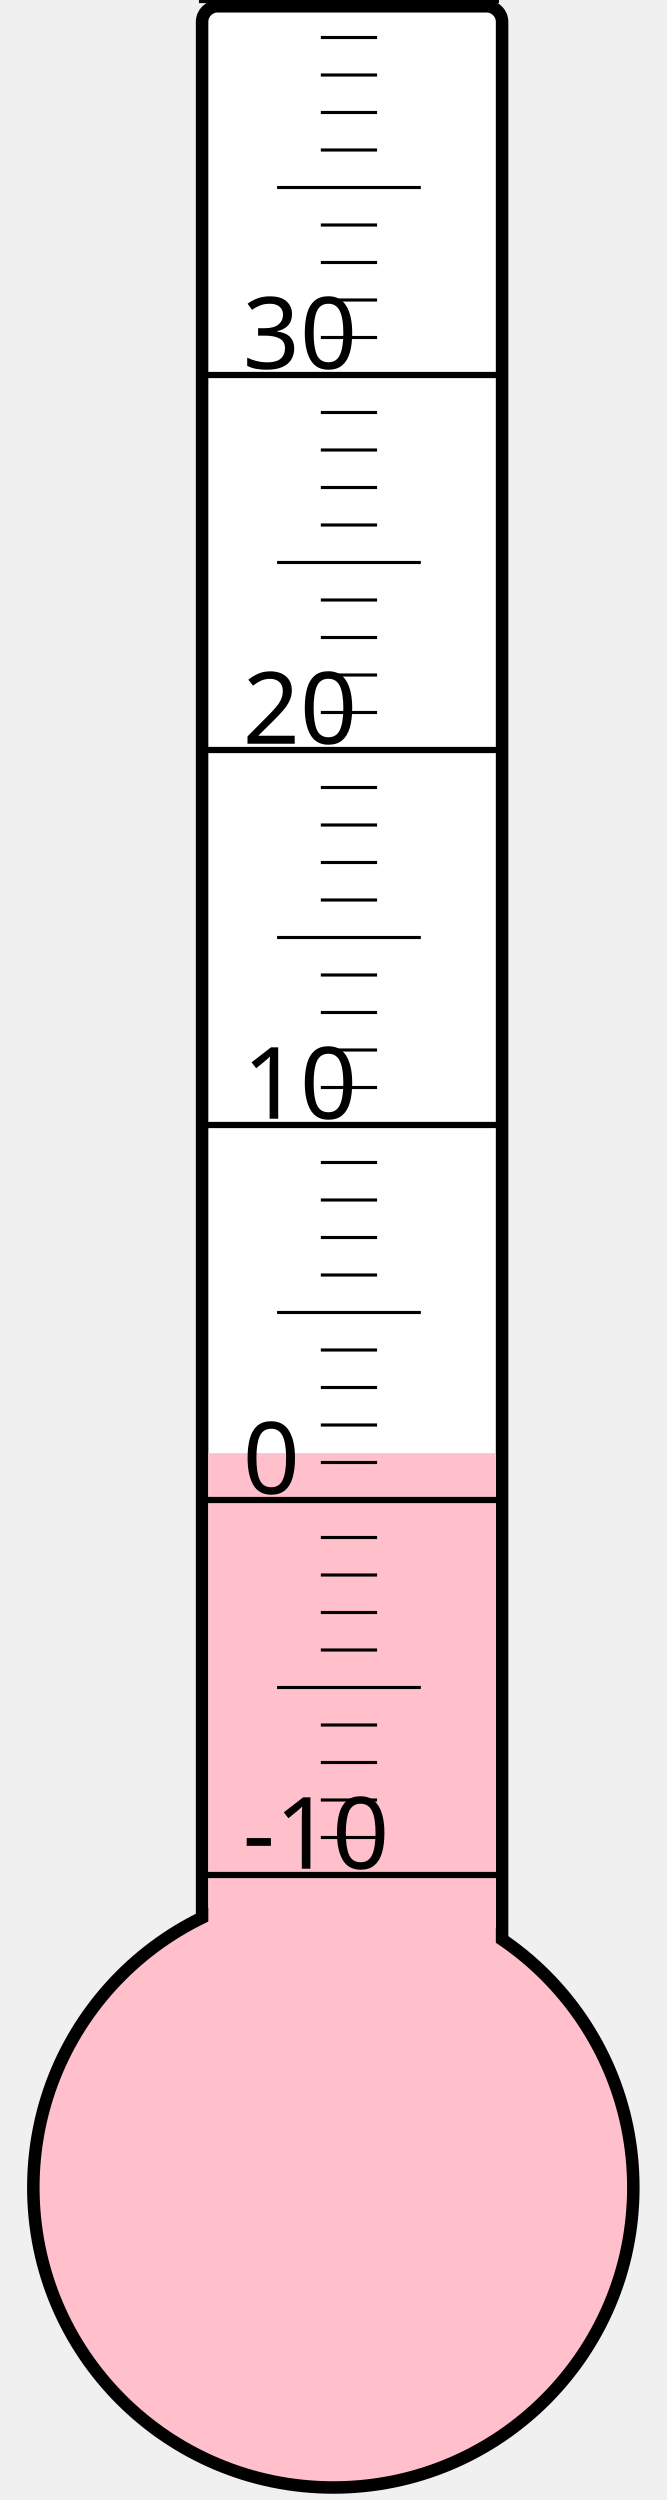
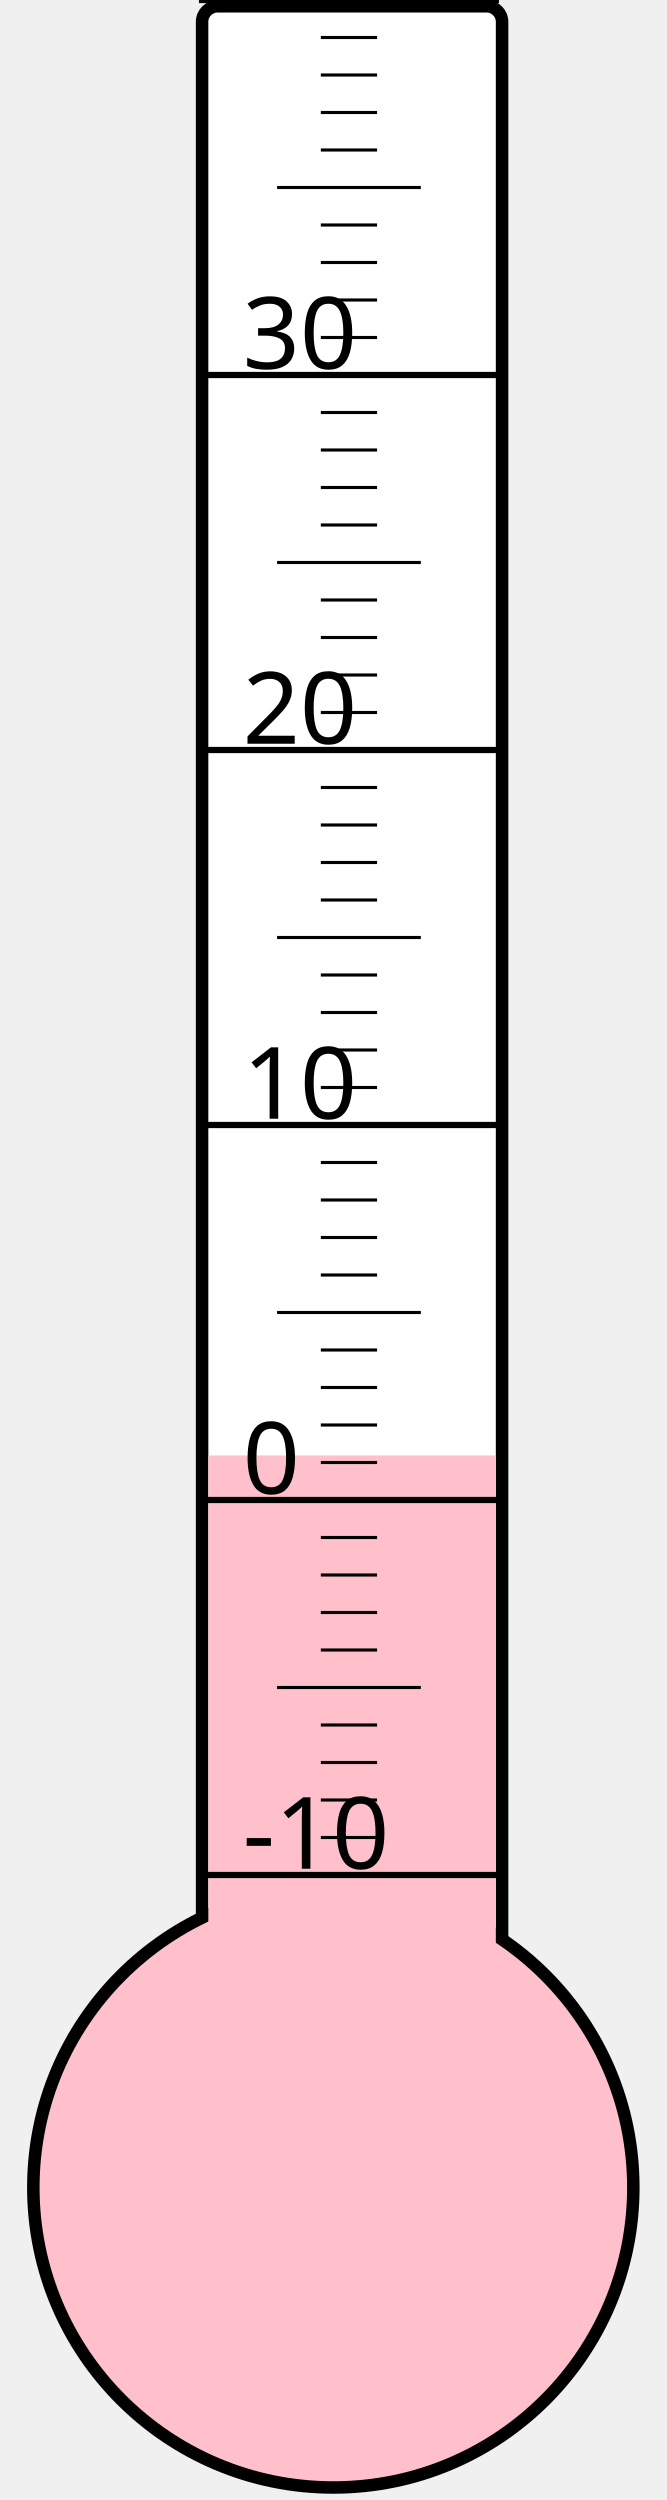
<svg xmlns="http://www.w3.org/2000/svg" width="40px" height="150px" viewBox="0 0 200 800">
  <rect width="200" height="800" x="0" y="0" style="fill: #ffffeb; fill-opacity: 0;" />
  <rect width="96" height="680" x="58" y="2" rx="5" ry="5" style="fill: white; fill-opacity: 1; stroke: black; stroke-width: 4;" />
  <circle cx="100" cy="700" r="96" style="fill: pink; stroke: black; stroke-width: 4;" />
-   <rect width="92" height="235.0" x="60" y="465.0" style="fill: pink; fill-opacity: 1; stroke-width: 0;" />
+   <rect width="92" height="234.25" x="60" y="465.75" style="fill: pink; fill-opacity: 1; stroke-width: 0;" />
  <text x="71" y="598" style="font-family: sans-serif; font-size: 24pt;">-10</text>
  <text x="71" y="478" style="font-family: sans-serif; font-size: 24pt;">0</text>
  <text x="71" y="358" style="font-family: sans-serif; font-size: 24pt;">10</text>
  <text x="71" y="238" style="font-family: sans-serif; font-size: 24pt;">20</text>
  <text x="71" y="118" style="font-family: sans-serif; font-size: 24pt;">30</text>
  <g style="stroke: black;">
    <line x1="57" y1="600" x2="153" y2="600" style="stroke-width: 2;" />
    <line x1="96" y1="588" x2="114" y2="588" style="stroke-width: 1;" />
    <line x1="96" y1="576" x2="114" y2="576" style="stroke-width: 1;" />
    <line x1="96" y1="564" x2="114" y2="564" style="stroke-width: 1;" />
    <line x1="96" y1="552" x2="114" y2="552" style="stroke-width: 1;" />
    <line x1="82" y1="540" x2="128" y2="540" style="stroke-width: 1;" />
    <line x1="96" y1="528" x2="114" y2="528" style="stroke-width: 1;" />
    <line x1="96" y1="516" x2="114" y2="516" style="stroke-width: 1;" />
    <line x1="96" y1="504" x2="114" y2="504" style="stroke-width: 1;" />
    <line x1="96" y1="492" x2="114" y2="492" style="stroke-width: 1;" />
    <line x1="57" y1="480" x2="153" y2="480" style="stroke-width: 2;" />
    <line x1="96" y1="468" x2="114" y2="468" style="stroke-width: 1;" />
    <line x1="96" y1="456" x2="114" y2="456" style="stroke-width: 1;" />
    <line x1="96" y1="444" x2="114" y2="444" style="stroke-width: 1;" />
    <line x1="96" y1="432" x2="114" y2="432" style="stroke-width: 1;" />
    <line x1="82" y1="420" x2="128" y2="420" style="stroke-width: 1;" />
    <line x1="96" y1="408" x2="114" y2="408" style="stroke-width: 1;" />
    <line x1="96" y1="396" x2="114" y2="396" style="stroke-width: 1;" />
    <line x1="96" y1="384" x2="114" y2="384" style="stroke-width: 1;" />
    <line x1="96" y1="372" x2="114" y2="372" style="stroke-width: 1;" />
    <line x1="57" y1="360" x2="153" y2="360" style="stroke-width: 2;" />
    <line x1="96" y1="348" x2="114" y2="348" style="stroke-width: 1;" />
    <line x1="96" y1="336" x2="114" y2="336" style="stroke-width: 1;" />
    <line x1="96" y1="324" x2="114" y2="324" style="stroke-width: 1;" />
    <line x1="96" y1="312" x2="114" y2="312" style="stroke-width: 1;" />
    <line x1="82" y1="300" x2="128" y2="300" style="stroke-width: 1;" />
    <line x1="96" y1="288" x2="114" y2="288" style="stroke-width: 1;" />
    <line x1="96" y1="276" x2="114" y2="276" style="stroke-width: 1;" />
    <line x1="96" y1="264" x2="114" y2="264" style="stroke-width: 1;" />
    <line x1="96" y1="252" x2="114" y2="252" style="stroke-width: 1;" />
    <line x1="57" y1="240" x2="153" y2="240" style="stroke-width: 2;" />
    <line x1="96" y1="228" x2="114" y2="228" style="stroke-width: 1;" />
    <line x1="96" y1="216" x2="114" y2="216" style="stroke-width: 1;" />
    <line x1="96" y1="204" x2="114" y2="204" style="stroke-width: 1;" />
    <line x1="96" y1="192" x2="114" y2="192" style="stroke-width: 1;" />
    <line x1="82" y1="180" x2="128" y2="180" style="stroke-width: 1;" />
    <line x1="96" y1="168" x2="114" y2="168" style="stroke-width: 1;" />
    <line x1="96" y1="156" x2="114" y2="156" style="stroke-width: 1;" />
    <line x1="96" y1="144" x2="114" y2="144" style="stroke-width: 1;" />
    <line x1="96" y1="132" x2="114" y2="132" style="stroke-width: 1;" />
    <line x1="57" y1="120" x2="153" y2="120" style="stroke-width: 2;" />
    <line x1="96" y1="108" x2="114" y2="108" style="stroke-width: 1;" />
    <line x1="96" y1="96" x2="114" y2="96" style="stroke-width: 1;" />
    <line x1="96" y1="84" x2="114" y2="84" style="stroke-width: 1;" />
    <line x1="96" y1="72" x2="114" y2="72" style="stroke-width: 1;" />
    <line x1="82" y1="60" x2="128" y2="60" style="stroke-width: 1;" />
    <line x1="96" y1="48" x2="114" y2="48" style="stroke-width: 1;" />
    <line x1="96" y1="36" x2="114" y2="36" style="stroke-width: 1;" />
    <line x1="96" y1="24" x2="114" y2="24" style="stroke-width: 1;" />
    <line x1="96" y1="12" x2="114" y2="12" style="stroke-width: 1;" />
    <line x1="57" y1="0" x2="153" y2="0" style="stroke-width: 2;" />
  </g>
</svg>
